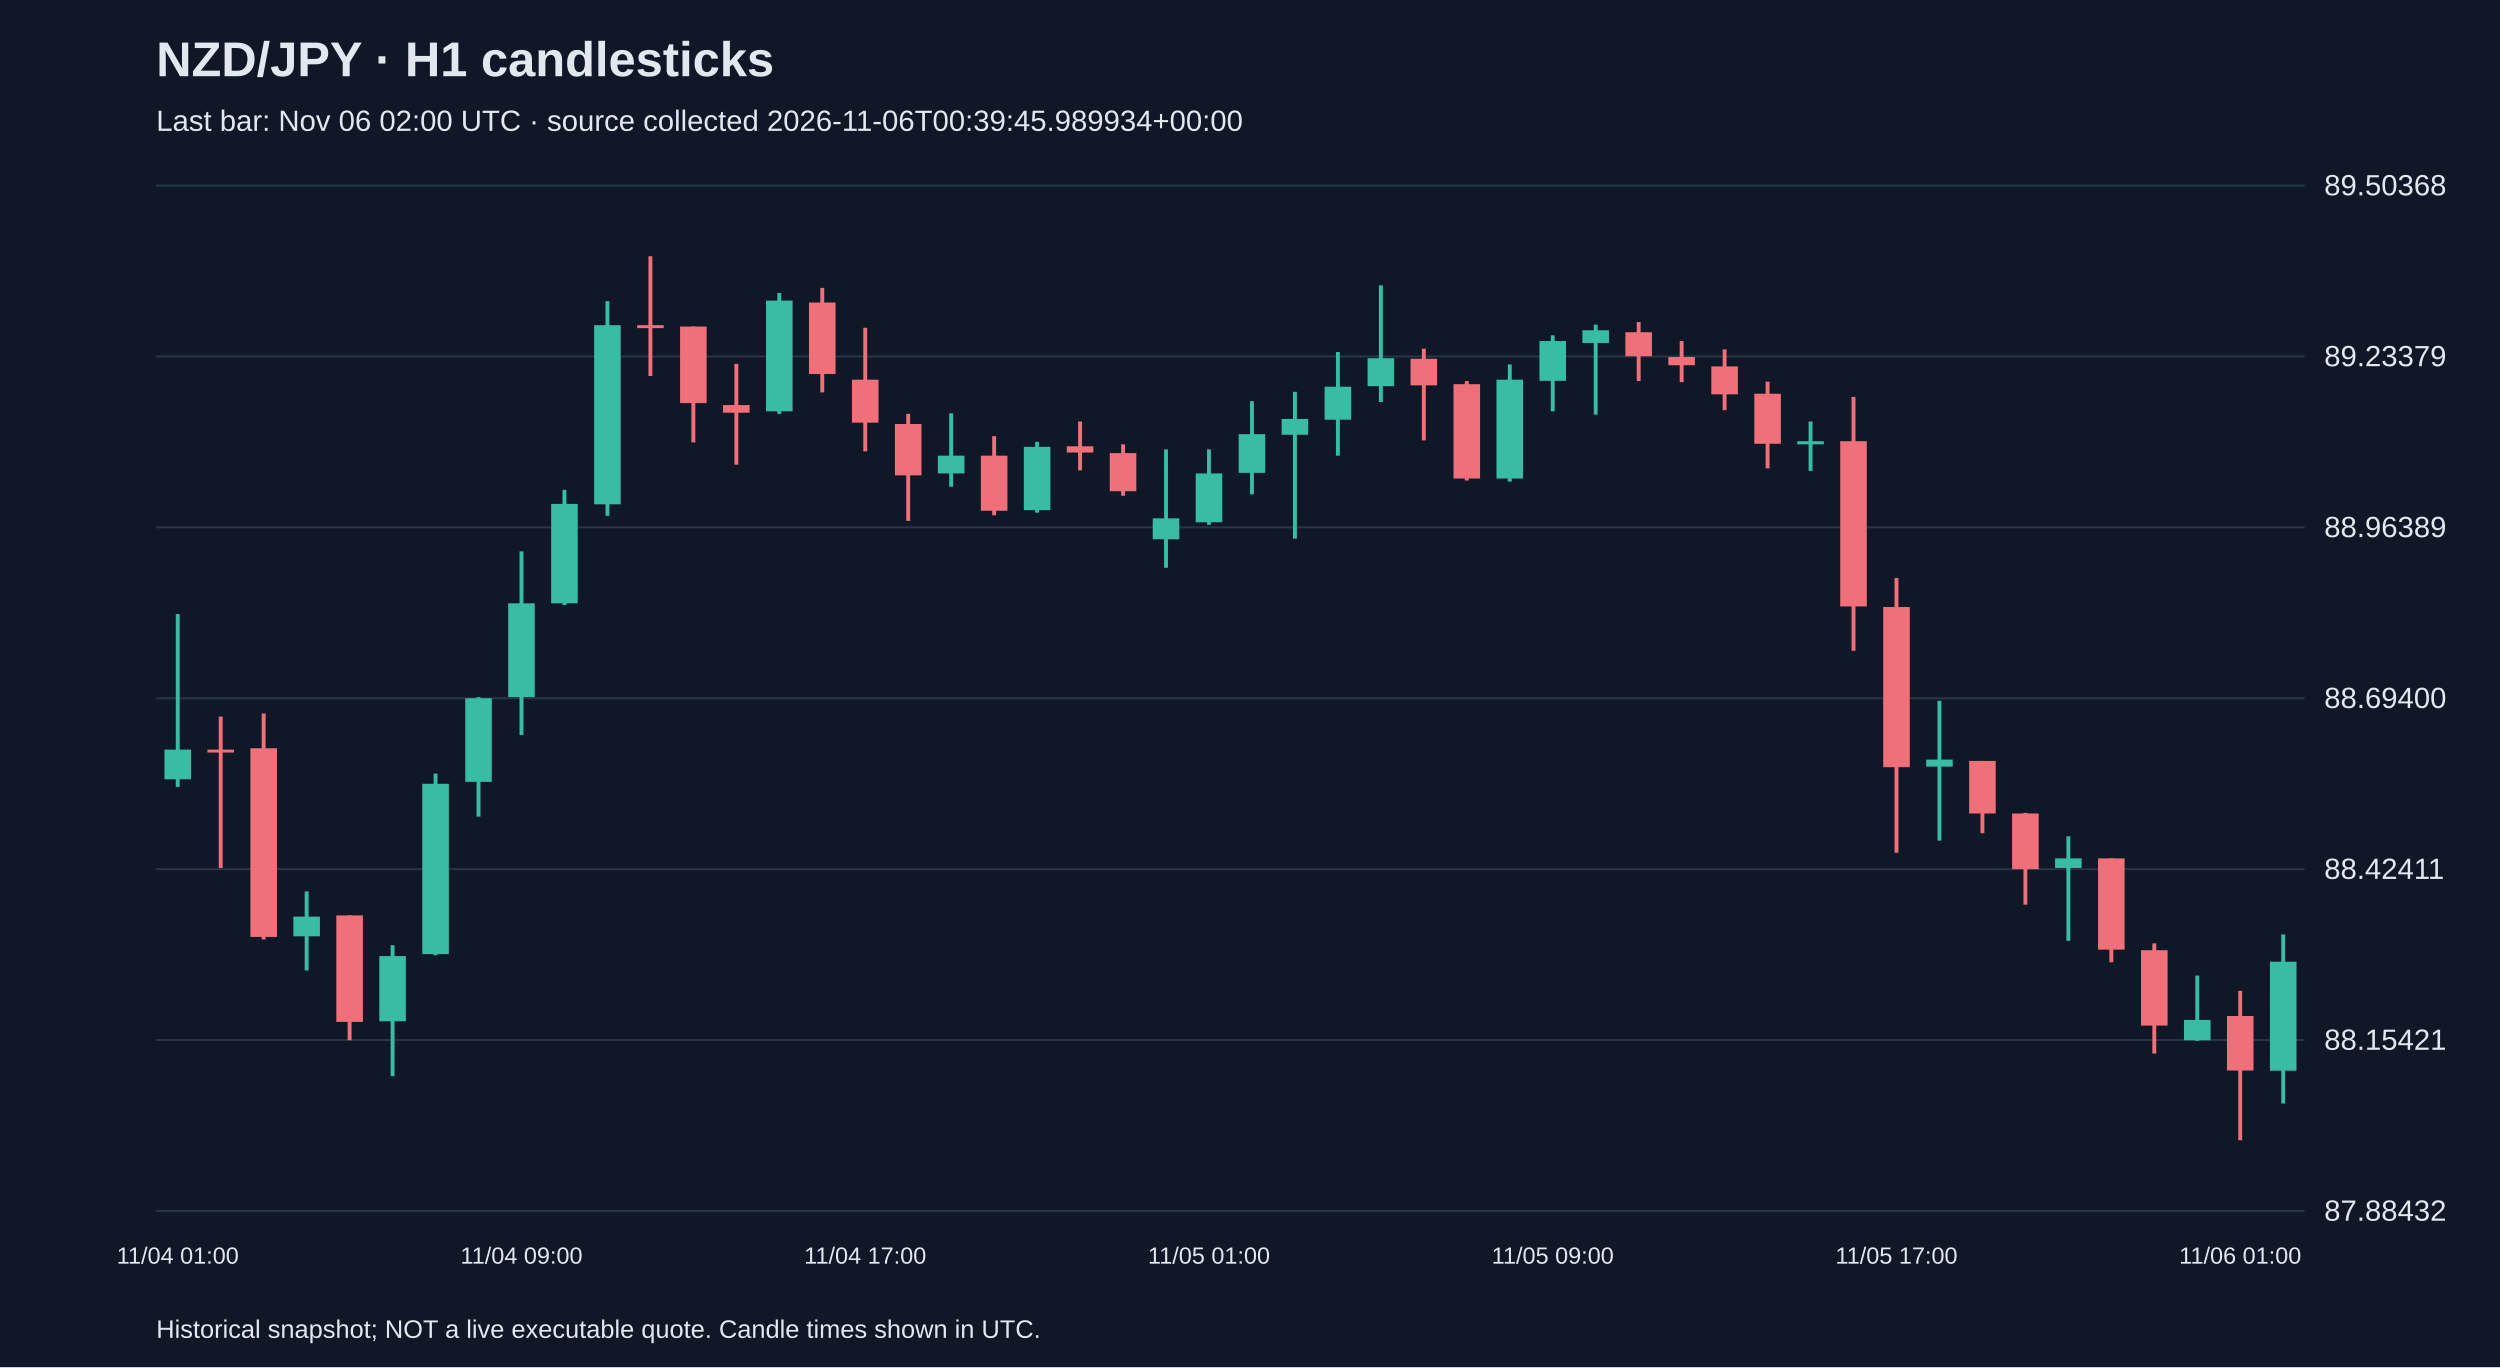
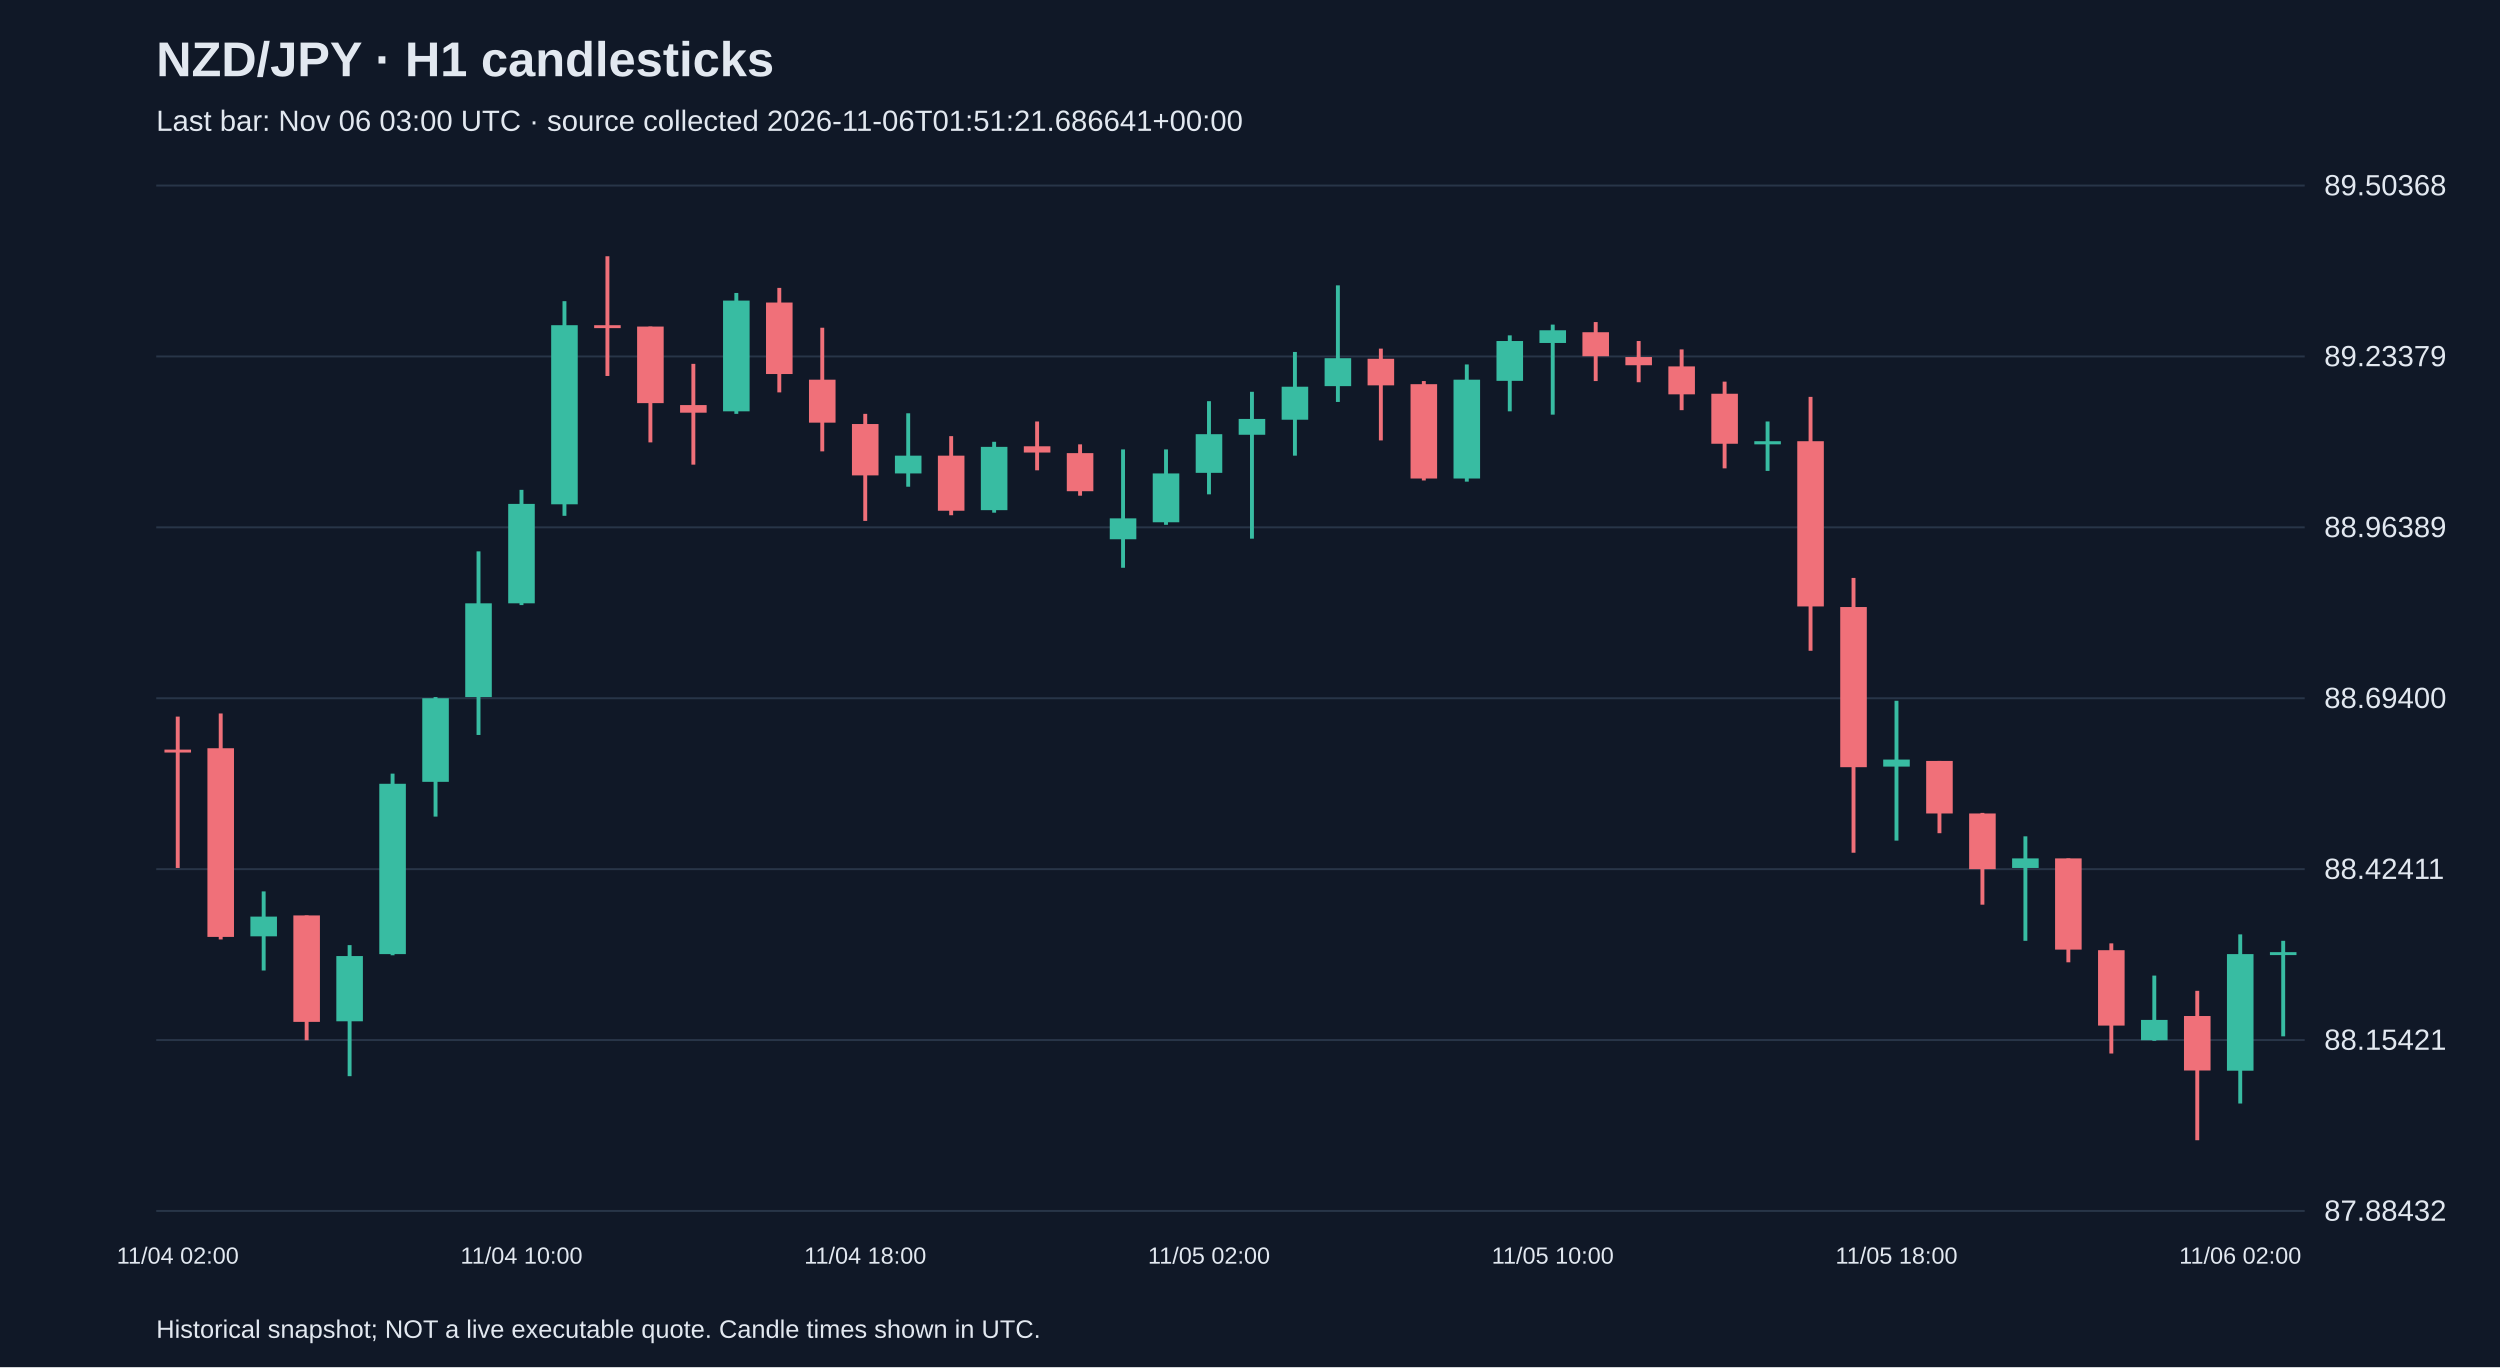
<svg xmlns="http://www.w3.org/2000/svg" viewBox="0 0 1280 700">
  <rect width="100%" height="100%" fill="#101827" />
  <style>text{font-family:Arial,sans-serif;fill:#e2e8f0}</style>
  <text x="80" y="39" font-size="25" font-weight="bold">NZD/JPY · H1 candlesticks</text>
-   <text x="80" y="67" font-size="15" fill="#a6b1c5">Last bar: Nov 06 02:00 UTC · source collected 2026-11-06T00:39:45.989934+00:00</text>
+   <text x="80" y="67" font-size="15" fill="#a6b1c5">Last bar: Nov 06 03:00 UTC · source collected 2026-11-06T01:51:21.686641+00:00</text>
  <line x1="80" y1="620.0" x2="1180" y2="620.0" stroke="#283548" />
  <text x="1190" y="625.0" font-size="15">87.88432</text>
  <line x1="80" y1="532.5" x2="1180" y2="532.5" stroke="#283548" />
  <text x="1190" y="537.5" font-size="15">88.15421</text>
  <line x1="80" y1="445.0" x2="1180" y2="445.0" stroke="#283548" />
  <text x="1190" y="450.0" font-size="15">88.42411</text>
  <line x1="80" y1="357.5" x2="1180" y2="357.5" stroke="#283548" />
  <text x="1190" y="362.5" font-size="15">88.69400</text>
  <line x1="80" y1="270.0" x2="1180" y2="270.0" stroke="#283548" />
  <text x="1190" y="275.0" font-size="15">88.96389</text>
  <line x1="80" y1="182.5" x2="1180" y2="182.5" stroke="#283548" />
  <text x="1190" y="187.5" font-size="15">89.23379</text>
  <line x1="80" y1="95.0" x2="1180" y2="95.0" stroke="#283548" />
  <text x="1190" y="100.0" font-size="15">89.50368</text>
-   <line x1="91.0" y1="314.4" x2="91.0" y2="402.9" stroke="#38bca2" stroke-width="2" />
-   <rect x="84.2" y="383.8" width="13.6" height="15.2" fill="#38bca2" />
-   <text x="91.0" y="647" text-anchor="middle" font-size="12">11/04 01:00</text>
-   <line x1="113.0" y1="366.9" x2="113.0" y2="444.4" stroke="#f07079" stroke-width="2" />
-   <rect x="106.2" y="383.8" width="13.6" height="1.5" fill="#f07079" />
-   <line x1="135.0" y1="365.3" x2="135.0" y2="481.0" stroke="#f07079" stroke-width="2" />
-   <rect x="128.2" y="383.1" width="13.6" height="96.6" fill="#f07079" />
-   <line x1="157.0" y1="456.4" x2="157.0" y2="496.9" stroke="#38bca2" stroke-width="2" />
-   <rect x="150.2" y="469.3" width="13.6" height="10.1" fill="#38bca2" />
-   <line x1="179.0" y1="468.7" x2="179.0" y2="532.6" stroke="#f07079" stroke-width="2" />
-   <rect x="172.2" y="468.7" width="13.6" height="54.5" fill="#f07079" />
-   <line x1="201.0" y1="483.9" x2="201.0" y2="551.0" stroke="#38bca2" stroke-width="2" />
-   <rect x="194.2" y="489.5" width="13.6" height="33.4" fill="#38bca2" />
-   <line x1="223.0" y1="396.1" x2="223.0" y2="489.1" stroke="#38bca2" stroke-width="2" />
-   <rect x="216.2" y="401.3" width="13.6" height="87.2" fill="#38bca2" />
-   <line x1="245.0" y1="356.9" x2="245.0" y2="418.1" stroke="#38bca2" stroke-width="2" />
-   <rect x="238.2" y="357.5" width="13.6" height="42.8" fill="#38bca2" />
-   <line x1="267.0" y1="282.3" x2="267.0" y2="376.3" stroke="#38bca2" stroke-width="2" />
-   <rect x="260.2" y="308.9" width="13.6" height="48.0" fill="#38bca2" />
-   <text x="267.0" y="647" text-anchor="middle" font-size="12">11/04 09:00</text>
-   <line x1="289.0" y1="250.8" x2="289.0" y2="309.8" stroke="#38bca2" stroke-width="2" />
-   <rect x="282.2" y="258.0" width="13.6" height="50.9" fill="#38bca2" />
-   <line x1="311.0" y1="154.2" x2="311.0" y2="264.1" stroke="#38bca2" stroke-width="2" />
-   <rect x="304.2" y="166.5" width="13.6" height="91.7" fill="#38bca2" />
-   <line x1="333.0" y1="131.2" x2="333.0" y2="192.5" stroke="#f07079" stroke-width="2" />
-   <rect x="326.2" y="166.5" width="13.6" height="1.5" fill="#f07079" />
-   <line x1="355.0" y1="167.2" x2="355.0" y2="226.5" stroke="#f07079" stroke-width="2" />
-   <rect x="348.2" y="167.2" width="13.6" height="39.2" fill="#f07079" />
-   <line x1="377.0" y1="186.3" x2="377.0" y2="237.9" stroke="#f07079" stroke-width="2" />
-   <rect x="370.2" y="207.4" width="13.6" height="3.9" fill="#f07079" />
-   <line x1="399.0" y1="150.0" x2="399.0" y2="211.9" stroke="#38bca2" stroke-width="2" />
-   <rect x="392.2" y="153.9" width="13.6" height="56.7" fill="#38bca2" />
-   <line x1="421.0" y1="147.4" x2="421.0" y2="200.9" stroke="#f07079" stroke-width="2" />
-   <rect x="414.2" y="154.9" width="13.6" height="36.6" fill="#f07079" />
-   <line x1="443.0" y1="167.8" x2="443.0" y2="231.1" stroke="#f07079" stroke-width="2" />
-   <rect x="436.2" y="194.4" width="13.6" height="22.0" fill="#f07079" />
-   <text x="443.0" y="647" text-anchor="middle" font-size="12">11/04 17:00</text>
-   <line x1="465.0" y1="211.9" x2="465.0" y2="266.7" stroke="#f07079" stroke-width="2" />
-   <rect x="458.2" y="217.1" width="13.6" height="26.3" fill="#f07079" />
-   <line x1="487.0" y1="211.6" x2="487.0" y2="249.2" stroke="#38bca2" stroke-width="2" />
-   <rect x="480.2" y="233.3" width="13.6" height="9.1" fill="#38bca2" />
-   <line x1="509.0" y1="223.3" x2="509.0" y2="263.8" stroke="#f07079" stroke-width="2" />
-   <rect x="502.2" y="233.3" width="13.6" height="28.2" fill="#f07079" />
-   <line x1="531.0" y1="226.2" x2="531.0" y2="262.5" stroke="#38bca2" stroke-width="2" />
-   <rect x="524.2" y="228.8" width="13.6" height="32.4" fill="#38bca2" />
-   <line x1="553.0" y1="215.8" x2="553.0" y2="240.8" stroke="#f07079" stroke-width="2" />
-   <rect x="546.2" y="228.5" width="13.6" height="3.2" fill="#f07079" />
-   <line x1="575.0" y1="227.5" x2="575.0" y2="253.8" stroke="#f07079" stroke-width="2" />
-   <rect x="568.2" y="232.0" width="13.6" height="19.5" fill="#f07079" />
-   <line x1="597.0" y1="230.1" x2="597.0" y2="290.7" stroke="#38bca2" stroke-width="2" />
-   <rect x="590.2" y="265.4" width="13.6" height="10.7" fill="#38bca2" />
-   <line x1="619.0" y1="230.1" x2="619.0" y2="268.7" stroke="#38bca2" stroke-width="2" />
-   <rect x="612.2" y="242.4" width="13.6" height="25.0" fill="#38bca2" />
-   <text x="619.0" y="647" text-anchor="middle" font-size="12">11/05 01:00</text>
-   <line x1="641.0" y1="205.4" x2="641.0" y2="253.1" stroke="#38bca2" stroke-width="2" />
-   <rect x="634.2" y="222.3" width="13.6" height="19.8" fill="#38bca2" />
-   <line x1="663.0" y1="200.6" x2="663.0" y2="275.8" stroke="#38bca2" stroke-width="2" />
-   <rect x="656.2" y="214.5" width="13.6" height="8.1" fill="#38bca2" />
-   <line x1="685.0" y1="180.2" x2="685.0" y2="233.3" stroke="#38bca2" stroke-width="2" />
-   <rect x="678.2" y="198.0" width="13.6" height="16.9" fill="#38bca2" />
-   <line x1="707.0" y1="146.1" x2="707.0" y2="205.8" stroke="#38bca2" stroke-width="2" />
-   <rect x="700.2" y="183.4" width="13.6" height="14.3" fill="#38bca2" />
-   <line x1="729.0" y1="178.5" x2="729.0" y2="225.5" stroke="#f07079" stroke-width="2" />
-   <rect x="722.2" y="183.7" width="13.6" height="13.6" fill="#f07079" />
-   <line x1="751.0" y1="195.1" x2="751.0" y2="246.0" stroke="#f07079" stroke-width="2" />
-   <rect x="744.2" y="196.7" width="13.6" height="48.3" fill="#f07079" />
-   <line x1="773.0" y1="186.6" x2="773.0" y2="246.6" stroke="#38bca2" stroke-width="2" />
-   <rect x="766.2" y="194.4" width="13.6" height="50.6" fill="#38bca2" />
-   <line x1="795.0" y1="171.7" x2="795.0" y2="210.6" stroke="#38bca2" stroke-width="2" />
-   <rect x="788.2" y="174.6" width="13.6" height="20.4" fill="#38bca2" />
-   <text x="795.0" y="647" text-anchor="middle" font-size="12">11/05 09:00</text>
-   <line x1="817.0" y1="166.2" x2="817.0" y2="212.3" stroke="#38bca2" stroke-width="2" />
-   <rect x="810.2" y="169.1" width="13.6" height="6.5" fill="#38bca2" />
-   <line x1="839.0" y1="164.9" x2="839.0" y2="195.1" stroke="#f07079" stroke-width="2" />
-   <rect x="832.2" y="170.1" width="13.6" height="12.3" fill="#f07079" />
-   <line x1="861.0" y1="174.6" x2="861.0" y2="195.7" stroke="#f07079" stroke-width="2" />
-   <rect x="854.2" y="182.8" width="13.6" height="4.2" fill="#f07079" />
-   <line x1="883.0" y1="178.9" x2="883.0" y2="210.0" stroke="#f07079" stroke-width="2" />
-   <rect x="876.2" y="187.6" width="13.6" height="14.3" fill="#f07079" />
-   <line x1="905.0" y1="195.4" x2="905.0" y2="239.8" stroke="#f07079" stroke-width="2" />
-   <rect x="898.2" y="201.6" width="13.6" height="25.6" fill="#f07079" />
-   <line x1="927.0" y1="215.8" x2="927.0" y2="241.1" stroke="#38bca2" stroke-width="2" />
-   <rect x="920.2" y="225.9" width="13.6" height="1.6" fill="#38bca2" />
-   <line x1="949.0" y1="203.2" x2="949.0" y2="333.2" stroke="#f07079" stroke-width="2" />
-   <rect x="942.2" y="225.9" width="13.6" height="84.6" fill="#f07079" />
-   <line x1="971.0" y1="295.9" x2="971.0" y2="436.6" stroke="#f07079" stroke-width="2" />
-   <rect x="964.2" y="310.8" width="13.6" height="82.0" fill="#f07079" />
-   <text x="971.0" y="647" text-anchor="middle" font-size="12">11/05 17:00</text>
-   <line x1="993.0" y1="358.8" x2="993.0" y2="430.4" stroke="#38bca2" stroke-width="2" />
-   <rect x="986.2" y="388.9" width="13.6" height="3.6" fill="#38bca2" />
-   <line x1="1015.0" y1="389.6" x2="1015.0" y2="426.6" stroke="#f07079" stroke-width="2" />
-   <rect x="1008.2" y="389.6" width="13.6" height="26.9" fill="#f07079" />
-   <line x1="1037.0" y1="416.2" x2="1037.0" y2="463.2" stroke="#f07079" stroke-width="2" />
-   <rect x="1030.2" y="416.5" width="13.6" height="28.5" fill="#f07079" />
-   <line x1="1059.0" y1="428.2" x2="1059.0" y2="481.7" stroke="#38bca2" stroke-width="2" />
-   <rect x="1052.2" y="439.5" width="13.6" height="4.9" fill="#38bca2" />
-   <line x1="1081.0" y1="439.5" x2="1081.0" y2="492.7" stroke="#f07079" stroke-width="2" />
-   <rect x="1074.2" y="439.5" width="13.6" height="46.7" fill="#f07079" />
-   <line x1="1103.0" y1="483.0" x2="1103.0" y2="539.4" stroke="#f07079" stroke-width="2" />
-   <rect x="1096.2" y="486.5" width="13.6" height="38.6" fill="#f07079" />
-   <line x1="1125.0" y1="499.5" x2="1125.0" y2="532.9" stroke="#38bca2" stroke-width="2" />
-   <rect x="1118.2" y="522.2" width="13.6" height="10.4" fill="#38bca2" />
-   <line x1="1147.0" y1="507.3" x2="1147.0" y2="583.8" stroke="#f07079" stroke-width="2" />
-   <rect x="1140.2" y="520.2" width="13.6" height="27.9" fill="#f07079" />
-   <text x="1147.0" y="647" text-anchor="middle" font-size="12">11/06 01:00</text>
-   <line x1="1169.0" y1="478.4" x2="1169.0" y2="565.0" stroke="#38bca2" stroke-width="2" />
-   <rect x="1162.2" y="492.4" width="13.6" height="55.8" fill="#38bca2" />
+   <line x1="91.0" y1="366.9" x2="91.0" y2="444.4" stroke="#f07079" stroke-width="2" />
+   <rect x="84.2" y="383.8" width="13.6" height="1.5" fill="#f07079" />
+   <text x="91.0" y="647" text-anchor="middle" font-size="12">11/04 02:00</text>
+   <line x1="113.0" y1="365.3" x2="113.0" y2="481.0" stroke="#f07079" stroke-width="2" />
+   <rect x="106.2" y="383.1" width="13.6" height="96.6" fill="#f07079" />
+   <line x1="135.0" y1="456.4" x2="135.0" y2="496.9" stroke="#38bca2" stroke-width="2" />
+   <rect x="128.2" y="469.3" width="13.6" height="10.1" fill="#38bca2" />
+   <line x1="157.0" y1="468.7" x2="157.0" y2="532.6" stroke="#f07079" stroke-width="2" />
+   <rect x="150.2" y="468.7" width="13.6" height="54.5" fill="#f07079" />
+   <line x1="179.0" y1="483.9" x2="179.0" y2="551.0" stroke="#38bca2" stroke-width="2" />
+   <rect x="172.2" y="489.5" width="13.6" height="33.4" fill="#38bca2" />
+   <line x1="201.0" y1="396.1" x2="201.0" y2="489.1" stroke="#38bca2" stroke-width="2" />
+   <rect x="194.2" y="401.3" width="13.6" height="87.2" fill="#38bca2" />
+   <line x1="223.0" y1="356.9" x2="223.0" y2="418.1" stroke="#38bca2" stroke-width="2" />
+   <rect x="216.2" y="357.5" width="13.6" height="42.8" fill="#38bca2" />
+   <line x1="245.0" y1="282.3" x2="245.0" y2="376.3" stroke="#38bca2" stroke-width="2" />
+   <rect x="238.2" y="308.9" width="13.6" height="48.0" fill="#38bca2" />
+   <line x1="267.0" y1="250.8" x2="267.0" y2="309.8" stroke="#38bca2" stroke-width="2" />
+   <rect x="260.2" y="258.0" width="13.6" height="50.9" fill="#38bca2" />
+   <text x="267.0" y="647" text-anchor="middle" font-size="12">11/04 10:00</text>
+   <line x1="289.0" y1="154.2" x2="289.0" y2="264.1" stroke="#38bca2" stroke-width="2" />
+   <rect x="282.2" y="166.5" width="13.6" height="91.7" fill="#38bca2" />
+   <line x1="311.0" y1="131.2" x2="311.0" y2="192.5" stroke="#f07079" stroke-width="2" />
+   <rect x="304.2" y="166.5" width="13.6" height="1.5" fill="#f07079" />
+   <line x1="333.0" y1="167.2" x2="333.0" y2="226.5" stroke="#f07079" stroke-width="2" />
+   <rect x="326.2" y="167.2" width="13.6" height="39.2" fill="#f07079" />
+   <line x1="355.0" y1="186.3" x2="355.0" y2="237.9" stroke="#f07079" stroke-width="2" />
+   <rect x="348.2" y="207.4" width="13.6" height="3.9" fill="#f07079" />
+   <line x1="377.0" y1="150.0" x2="377.0" y2="211.9" stroke="#38bca2" stroke-width="2" />
+   <rect x="370.2" y="153.9" width="13.6" height="56.7" fill="#38bca2" />
+   <line x1="399.0" y1="147.4" x2="399.0" y2="200.9" stroke="#f07079" stroke-width="2" />
+   <rect x="392.2" y="154.9" width="13.6" height="36.6" fill="#f07079" />
+   <line x1="421.0" y1="167.8" x2="421.0" y2="231.1" stroke="#f07079" stroke-width="2" />
+   <rect x="414.2" y="194.4" width="13.6" height="22.0" fill="#f07079" />
+   <line x1="443.0" y1="211.9" x2="443.0" y2="266.7" stroke="#f07079" stroke-width="2" />
+   <rect x="436.2" y="217.1" width="13.6" height="26.3" fill="#f07079" />
+   <text x="443.0" y="647" text-anchor="middle" font-size="12">11/04 18:00</text>
+   <line x1="465.0" y1="211.6" x2="465.0" y2="249.2" stroke="#38bca2" stroke-width="2" />
+   <rect x="458.2" y="233.3" width="13.6" height="9.1" fill="#38bca2" />
+   <line x1="487.0" y1="223.3" x2="487.0" y2="263.8" stroke="#f07079" stroke-width="2" />
+   <rect x="480.2" y="233.3" width="13.6" height="28.2" fill="#f07079" />
+   <line x1="509.0" y1="226.2" x2="509.0" y2="262.5" stroke="#38bca2" stroke-width="2" />
+   <rect x="502.2" y="228.8" width="13.6" height="32.4" fill="#38bca2" />
+   <line x1="531.0" y1="215.8" x2="531.0" y2="240.8" stroke="#f07079" stroke-width="2" />
+   <rect x="524.2" y="228.5" width="13.6" height="3.2" fill="#f07079" />
+   <line x1="553.0" y1="227.5" x2="553.0" y2="253.8" stroke="#f07079" stroke-width="2" />
+   <rect x="546.2" y="232.0" width="13.6" height="19.5" fill="#f07079" />
+   <line x1="575.0" y1="230.1" x2="575.0" y2="290.7" stroke="#38bca2" stroke-width="2" />
+   <rect x="568.2" y="265.4" width="13.6" height="10.7" fill="#38bca2" />
+   <line x1="597.0" y1="230.1" x2="597.0" y2="268.7" stroke="#38bca2" stroke-width="2" />
+   <rect x="590.2" y="242.4" width="13.6" height="25.0" fill="#38bca2" />
+   <line x1="619.0" y1="205.4" x2="619.0" y2="253.1" stroke="#38bca2" stroke-width="2" />
+   <rect x="612.2" y="222.3" width="13.6" height="19.8" fill="#38bca2" />
+   <text x="619.0" y="647" text-anchor="middle" font-size="12">11/05 02:00</text>
+   <line x1="641.0" y1="200.6" x2="641.0" y2="275.8" stroke="#38bca2" stroke-width="2" />
+   <rect x="634.2" y="214.5" width="13.6" height="8.1" fill="#38bca2" />
+   <line x1="663.0" y1="180.2" x2="663.0" y2="233.3" stroke="#38bca2" stroke-width="2" />
+   <rect x="656.2" y="198.0" width="13.6" height="16.9" fill="#38bca2" />
+   <line x1="685.0" y1="146.1" x2="685.0" y2="205.8" stroke="#38bca2" stroke-width="2" />
+   <rect x="678.2" y="183.4" width="13.6" height="14.3" fill="#38bca2" />
+   <line x1="707.0" y1="178.5" x2="707.0" y2="225.5" stroke="#f07079" stroke-width="2" />
+   <rect x="700.2" y="183.7" width="13.6" height="13.6" fill="#f07079" />
+   <line x1="729.0" y1="195.1" x2="729.0" y2="246.0" stroke="#f07079" stroke-width="2" />
+   <rect x="722.2" y="196.7" width="13.6" height="48.3" fill="#f07079" />
+   <line x1="751.0" y1="186.6" x2="751.0" y2="246.6" stroke="#38bca2" stroke-width="2" />
+   <rect x="744.2" y="194.4" width="13.6" height="50.6" fill="#38bca2" />
+   <line x1="773.0" y1="171.7" x2="773.0" y2="210.6" stroke="#38bca2" stroke-width="2" />
+   <rect x="766.2" y="174.6" width="13.6" height="20.4" fill="#38bca2" />
+   <line x1="795.0" y1="166.2" x2="795.0" y2="212.3" stroke="#38bca2" stroke-width="2" />
+   <rect x="788.2" y="169.1" width="13.6" height="6.5" fill="#38bca2" />
+   <text x="795.0" y="647" text-anchor="middle" font-size="12">11/05 10:00</text>
+   <line x1="817.0" y1="164.9" x2="817.0" y2="195.1" stroke="#f07079" stroke-width="2" />
+   <rect x="810.2" y="170.1" width="13.6" height="12.3" fill="#f07079" />
+   <line x1="839.0" y1="174.6" x2="839.0" y2="195.7" stroke="#f07079" stroke-width="2" />
+   <rect x="832.2" y="182.8" width="13.6" height="4.2" fill="#f07079" />
+   <line x1="861.0" y1="178.9" x2="861.0" y2="210.0" stroke="#f07079" stroke-width="2" />
+   <rect x="854.2" y="187.6" width="13.6" height="14.3" fill="#f07079" />
+   <line x1="883.0" y1="195.4" x2="883.0" y2="239.8" stroke="#f07079" stroke-width="2" />
+   <rect x="876.2" y="201.6" width="13.6" height="25.6" fill="#f07079" />
+   <line x1="905.0" y1="215.8" x2="905.0" y2="241.1" stroke="#38bca2" stroke-width="2" />
+   <rect x="898.2" y="225.9" width="13.6" height="1.6" fill="#38bca2" />
+   <line x1="927.0" y1="203.2" x2="927.0" y2="333.2" stroke="#f07079" stroke-width="2" />
+   <rect x="920.2" y="225.9" width="13.6" height="84.6" fill="#f07079" />
+   <line x1="949.0" y1="295.9" x2="949.0" y2="436.6" stroke="#f07079" stroke-width="2" />
+   <rect x="942.2" y="310.8" width="13.6" height="82.0" fill="#f07079" />
+   <line x1="971.0" y1="358.8" x2="971.0" y2="430.4" stroke="#38bca2" stroke-width="2" />
+   <rect x="964.2" y="388.9" width="13.6" height="3.6" fill="#38bca2" />
+   <text x="971.0" y="647" text-anchor="middle" font-size="12">11/05 18:00</text>
+   <line x1="993.0" y1="389.6" x2="993.0" y2="426.6" stroke="#f07079" stroke-width="2" />
+   <rect x="986.2" y="389.6" width="13.6" height="26.9" fill="#f07079" />
+   <line x1="1015.0" y1="416.2" x2="1015.0" y2="463.2" stroke="#f07079" stroke-width="2" />
+   <rect x="1008.2" y="416.5" width="13.6" height="28.5" fill="#f07079" />
+   <line x1="1037.0" y1="428.2" x2="1037.0" y2="481.7" stroke="#38bca2" stroke-width="2" />
+   <rect x="1030.2" y="439.5" width="13.6" height="4.9" fill="#38bca2" />
+   <line x1="1059.0" y1="439.5" x2="1059.0" y2="492.7" stroke="#f07079" stroke-width="2" />
+   <rect x="1052.2" y="439.5" width="13.6" height="46.7" fill="#f07079" />
+   <line x1="1081.0" y1="483.0" x2="1081.0" y2="539.4" stroke="#f07079" stroke-width="2" />
+   <rect x="1074.2" y="486.5" width="13.6" height="38.6" fill="#f07079" />
+   <line x1="1103.0" y1="499.5" x2="1103.0" y2="532.9" stroke="#38bca2" stroke-width="2" />
+   <rect x="1096.2" y="522.2" width="13.6" height="10.4" fill="#38bca2" />
+   <line x1="1125.0" y1="507.3" x2="1125.0" y2="583.8" stroke="#f07079" stroke-width="2" />
+   <rect x="1118.2" y="520.2" width="13.6" height="27.9" fill="#f07079" />
+   <line x1="1147.0" y1="478.4" x2="1147.0" y2="565.0" stroke="#38bca2" stroke-width="2" />
+   <rect x="1140.2" y="488.5" width="13.6" height="59.7" fill="#38bca2" />
+   <text x="1147.0" y="647" text-anchor="middle" font-size="12">11/06 02:00</text>
+   <line x1="1169.0" y1="481.7" x2="1169.0" y2="530.6" stroke="#38bca2" stroke-width="2" />
+   <rect x="1162.2" y="487.5" width="13.6" height="1.5" fill="#38bca2" />
  <text x="80" y="685" font-size="13">Historical snapshot; NOT a live executable quote. Candle times shown in UTC.</text>
</svg>
